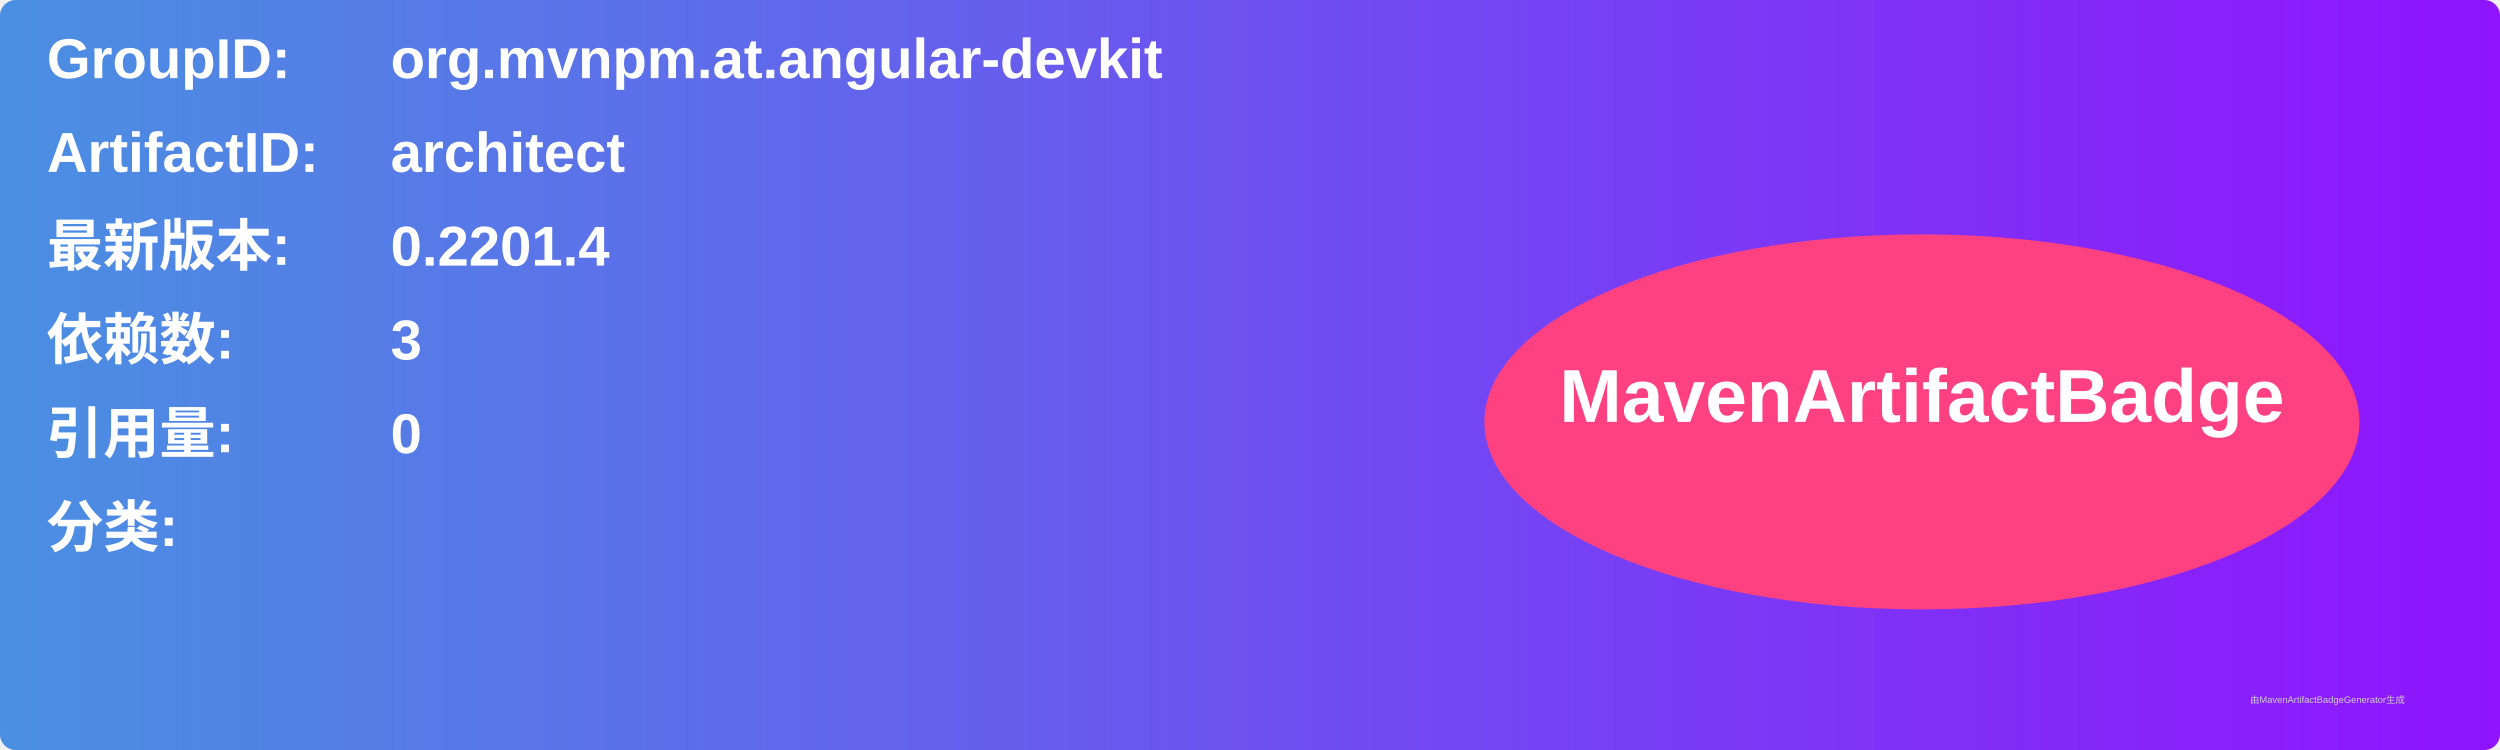
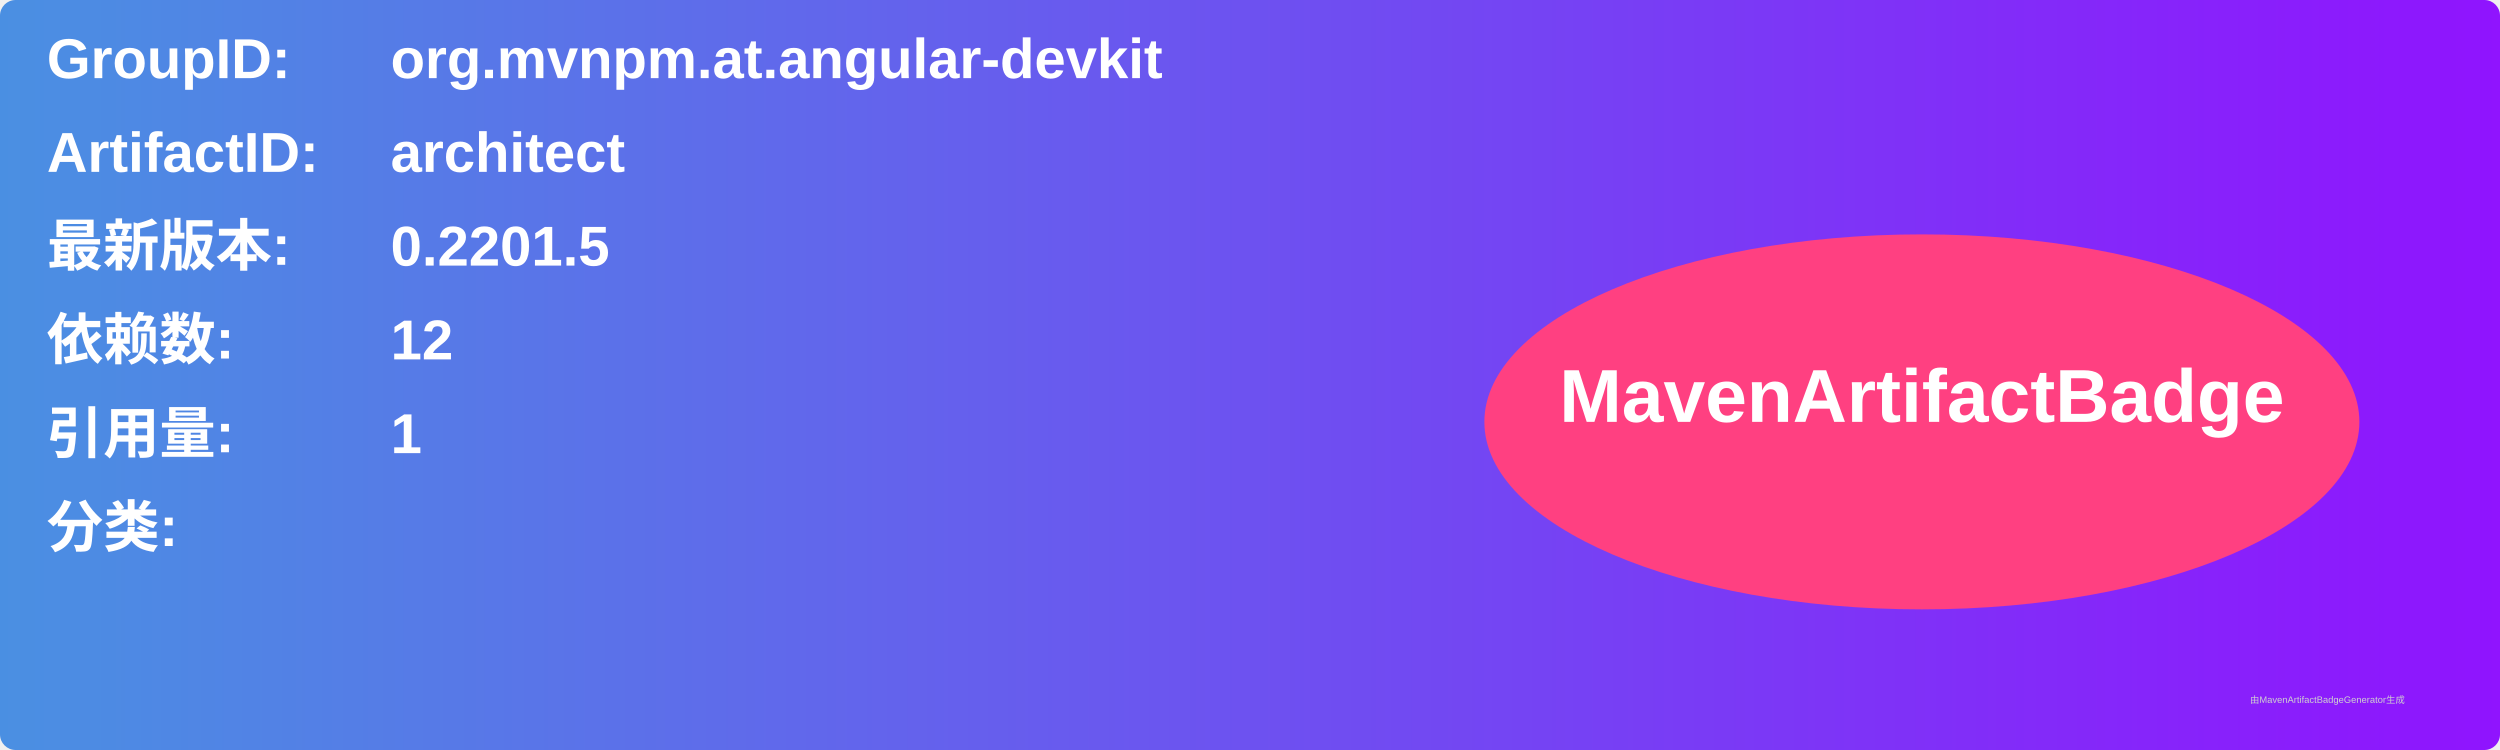
<svg xmlns="http://www.w3.org/2000/svg" width="800" height="240" viewBox="0 0 800 240">
  <linearGradient id="grad" x1="0%" y1="0%" x2="100%" y2="0%">
    <stop offset="0%" stop-color="#4a90e2" />
    <stop offset="100%" stop-color="#9013fe" />
  </linearGradient>
  <rect width="100%" height="100%" rx="5" ry="5" fill="url(#grad)" />
  <g transform="translate(15, 15)">
    <text x="0" y="10" font-family="Arial" font-size="18" fill="white" font-weight="bold" width="260">GroupID:</text>
    <text x="110" y="10" font-family="Arial" font-size="18" fill="white" font-weight="bold" width="460">org.mvnpm.at.angular-devkit</text>
    <text x="0" y="40" font-family="Arial" font-size="18" fill="white" font-weight="bold" width="260">ArtifactID:</text>
    <text x="110" y="40" font-family="Arial" font-size="18" fill="white" font-weight="bold" width="460">architect</text>
    <text x="0" y="70" font-family="Arial" font-size="18" fill="white" font-weight="bold">最新版本:</text>
    <text x="110" y="70" font-family="Arial" font-size="18" fill="white" font-weight="bold">
-       <tspan font-weight="bold">0.2201.4</tspan>
+       <tspan font-weight="bold">0.2201.5</tspan>
    </text>
    <text x="0" y="100" font-family="Arial" font-size="18" fill="white" font-weight="bold">依赖数: </text>
    <text x="110" y="100" font-family="Arial" font-size="18" fill="white">
-       <tspan font-weight="bold">3</tspan>
+       <tspan font-weight="bold">12</tspan>
    </text>
    <text x="0" y="130" font-family="Arial" font-size="18" fill="white" font-weight="bold">引用量: </text>
    <text x="110" y="130" font-family="Arial" font-size="18" fill="white">
-       <tspan font-weight="bold">0</tspan>
+       <tspan font-weight="bold">1</tspan>
    </text>
    <text x="0" y="160" font-family="Arial" font-size="18" fill="white" font-weight="bold">分类:</text>
    <text x="10" y="190" font-family="Arial" font-size="10" fill="white">
      <tspan font-weight="bold" />
    </text>
    <ellipse cx="600" cy="120" rx="140" ry="60" fill="#ff4081" />
    <text x="600" y="120" text-anchor="middle" font-family="Arial" font-size="24" fill="white" font-weight="bold">MavenArtifactBadge</text>
  </g>
  <text x="720" y="225" font-family="Arial" font-size="3" fill="#d0d0d0">由MavenArtifactBadgeGenerator生成</text>
</svg>
